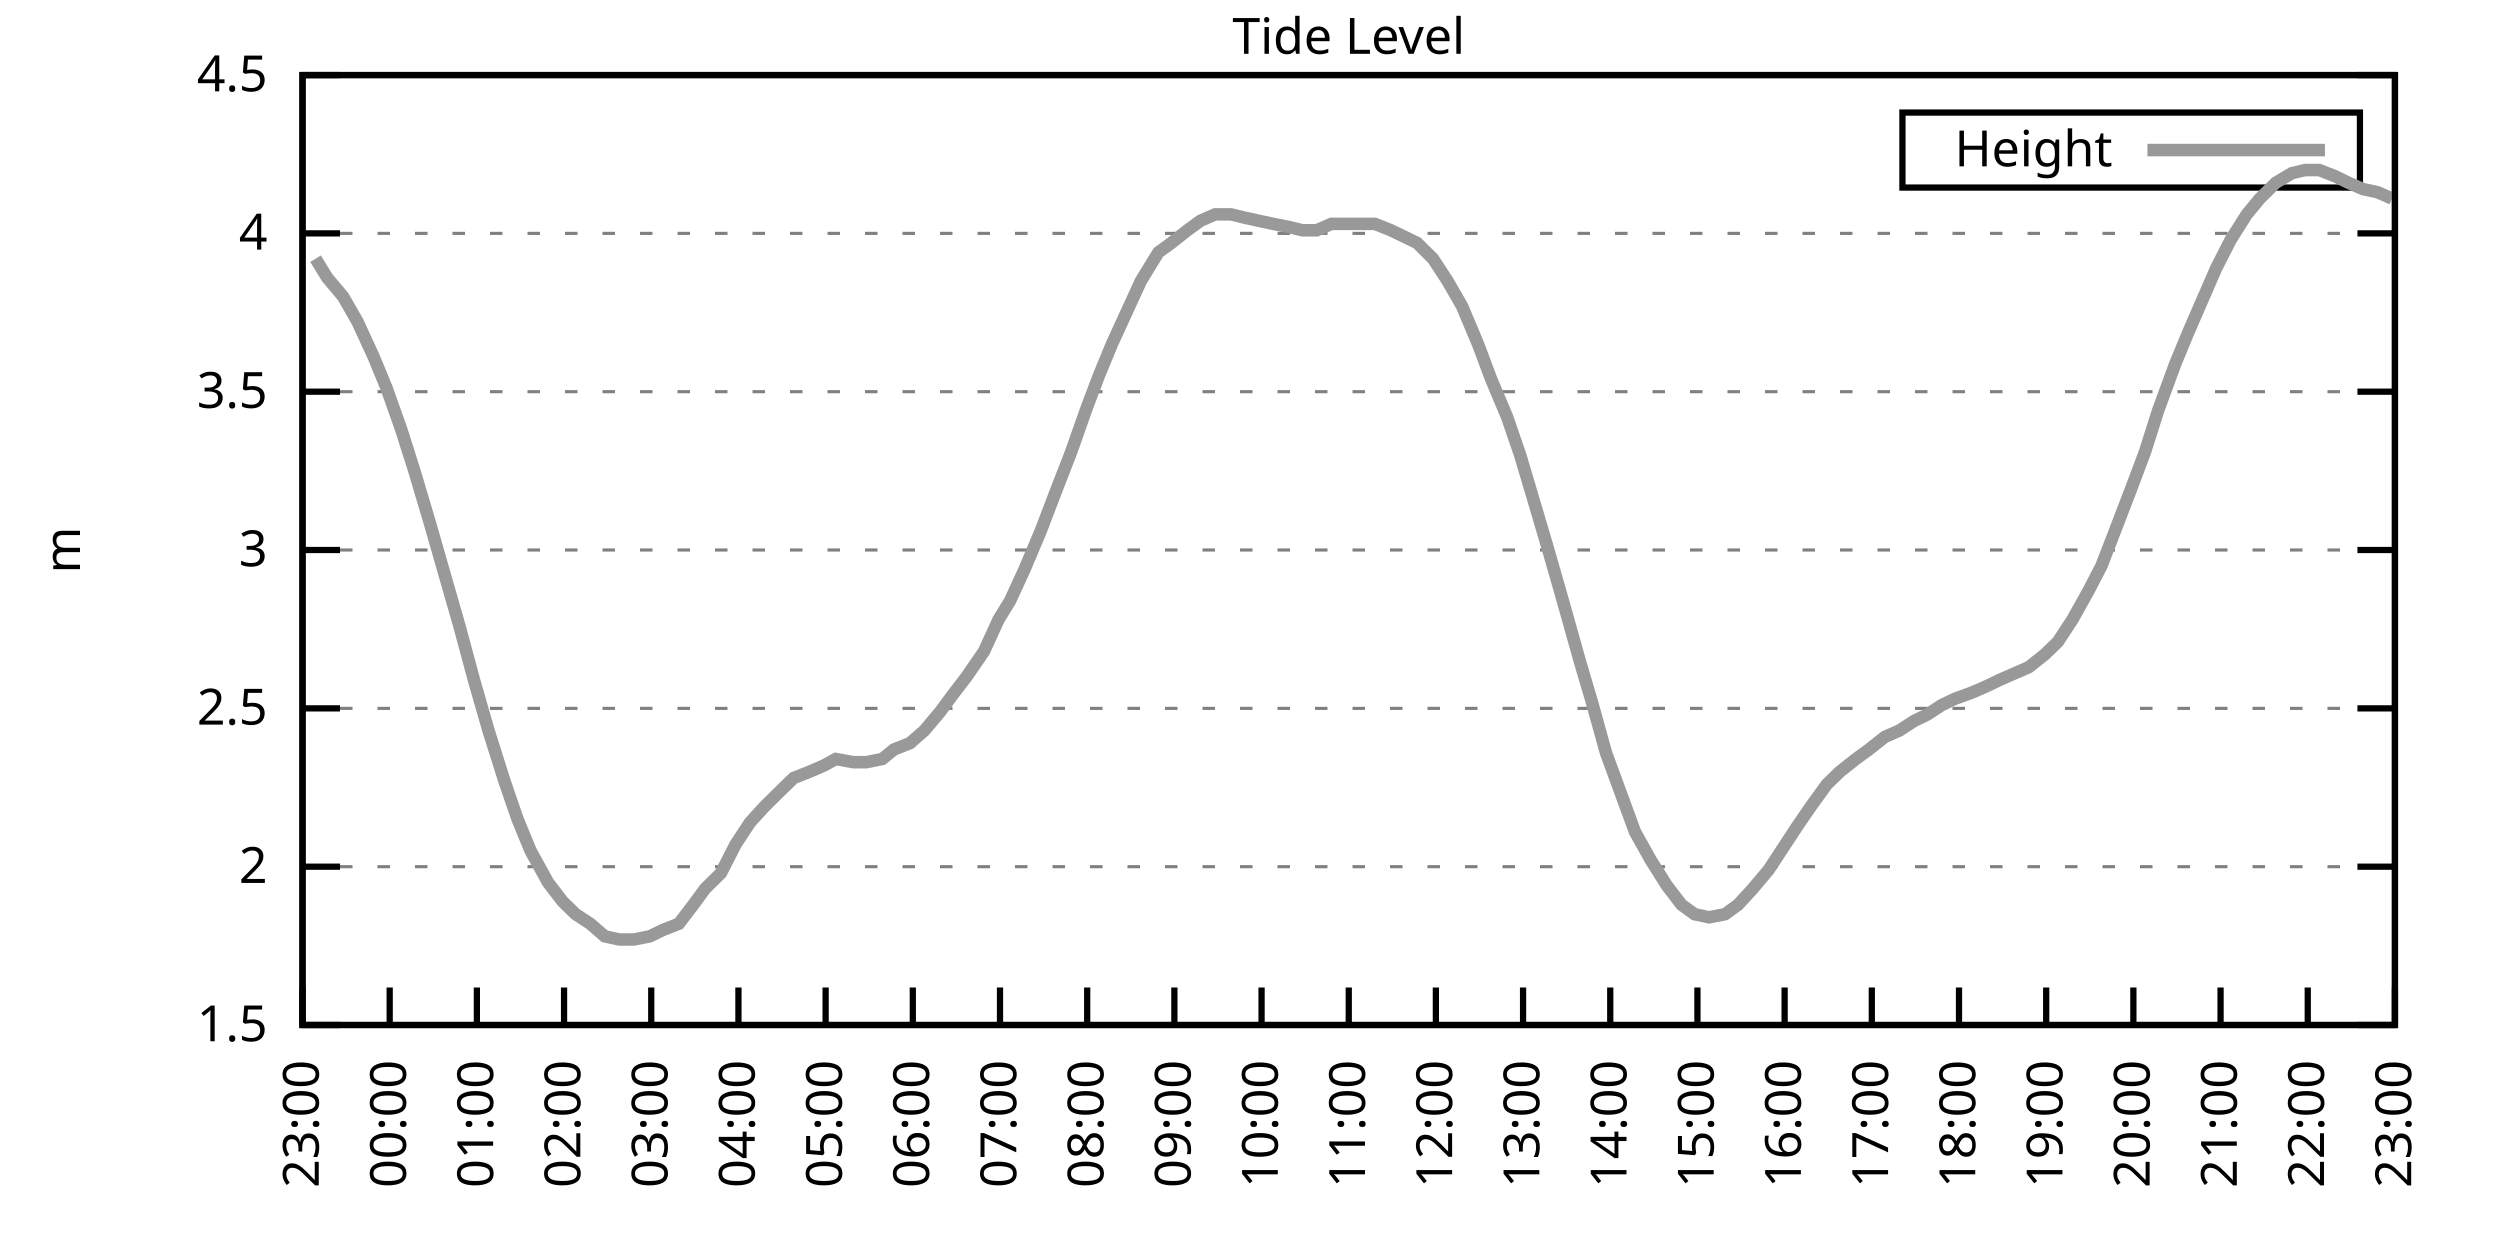
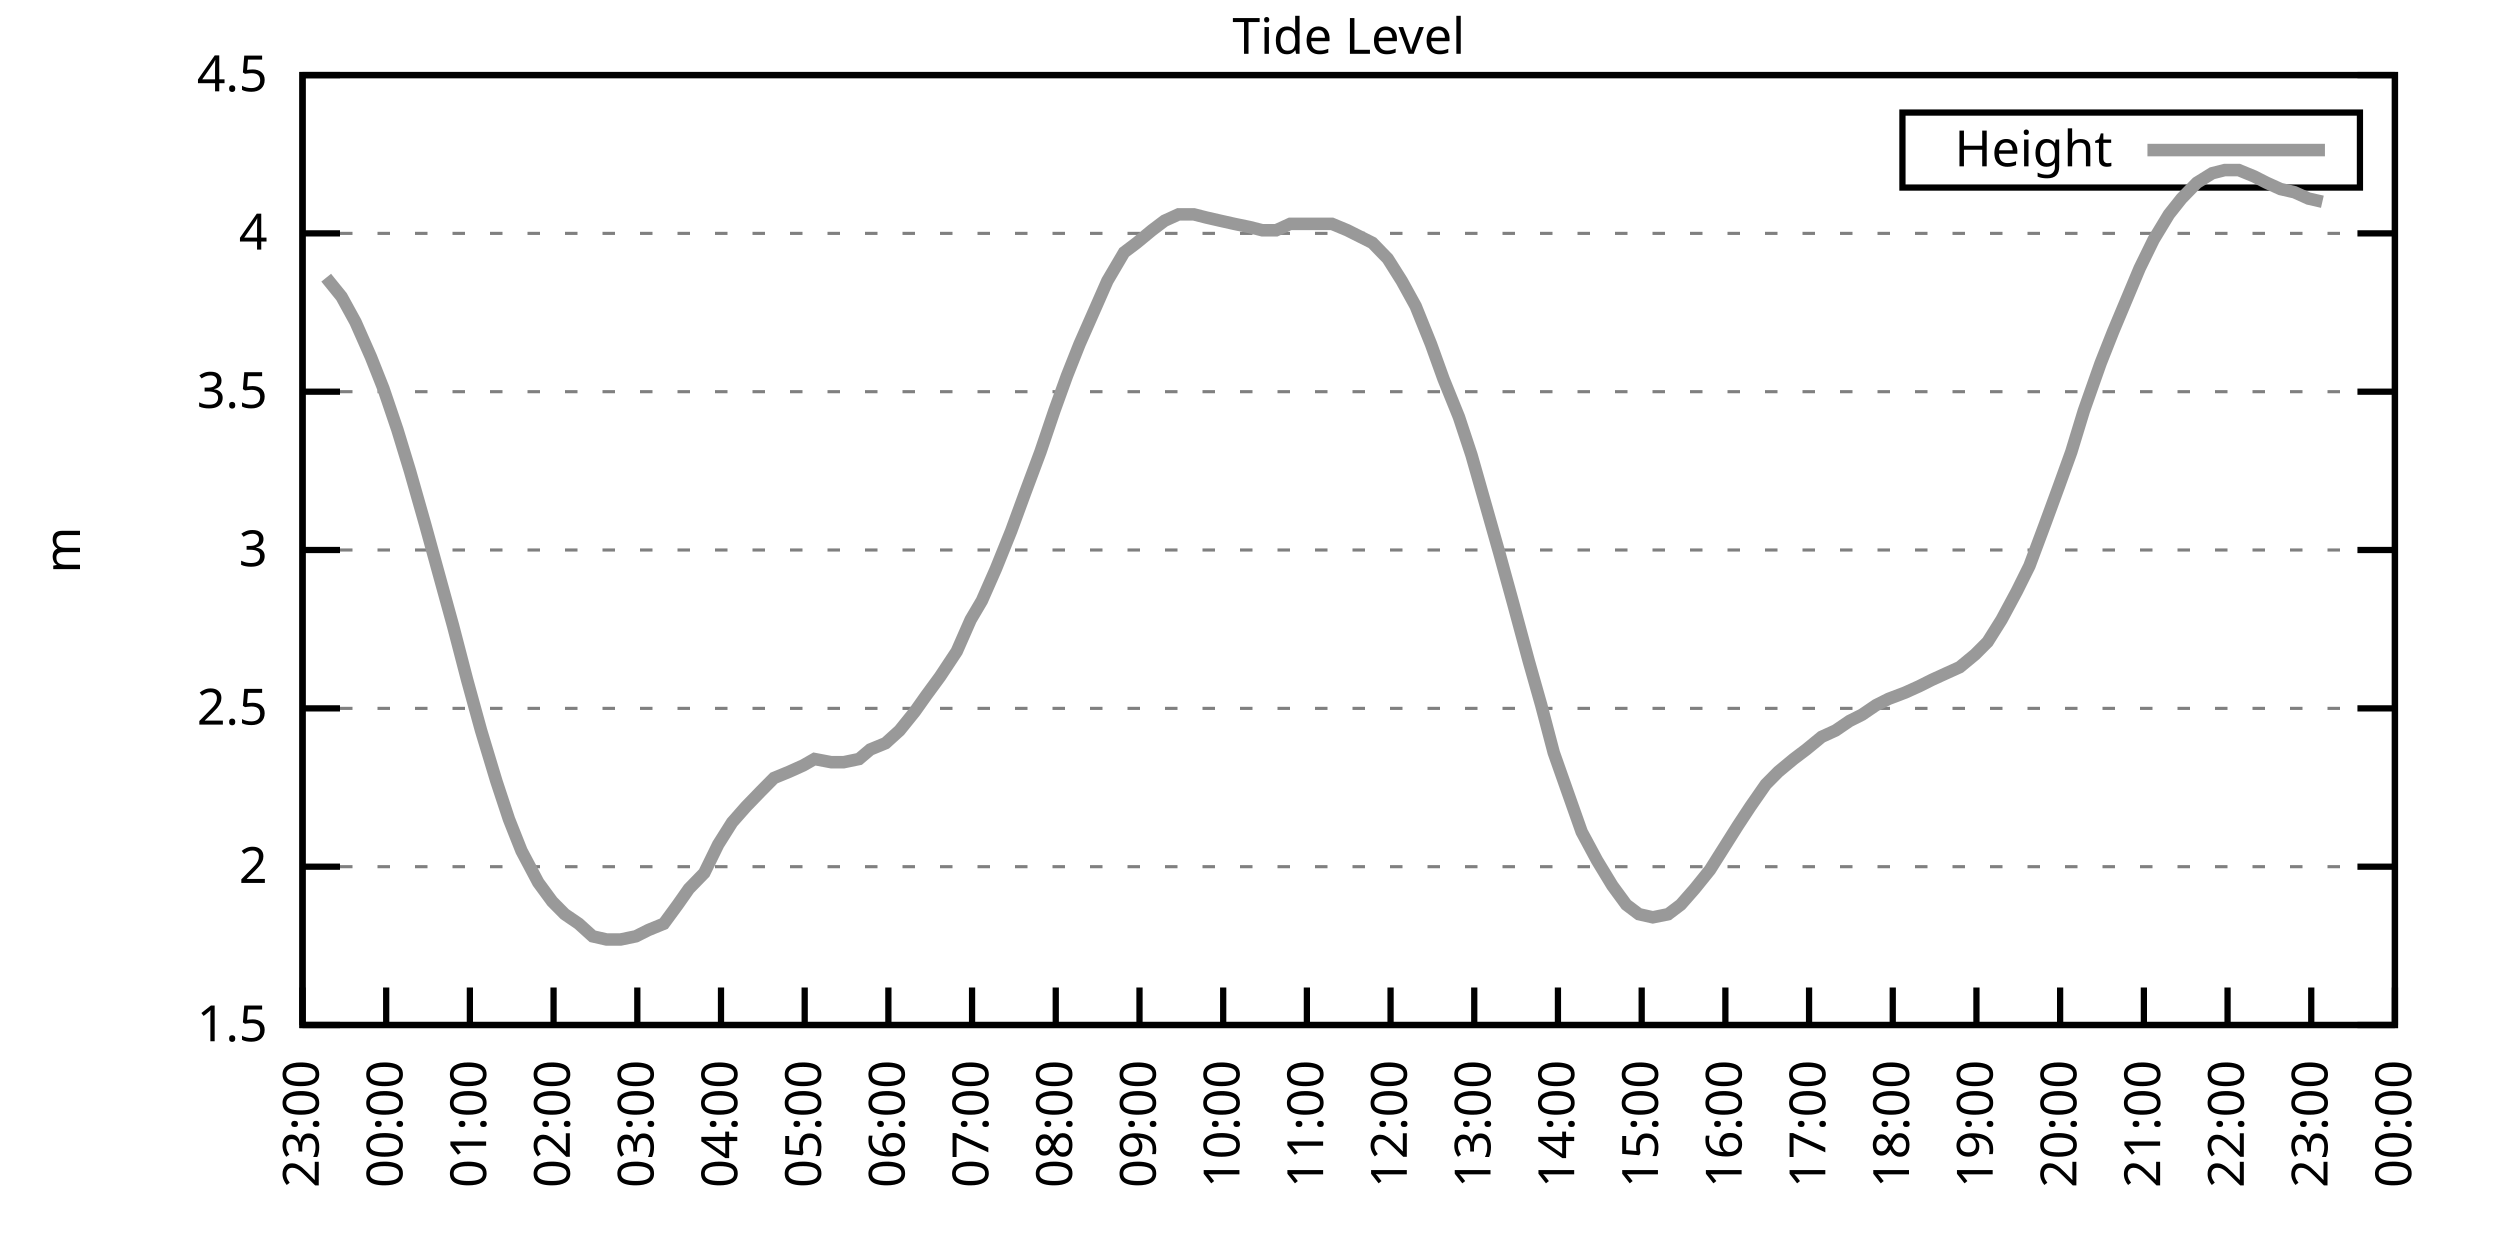
<svg xmlns="http://www.w3.org/2000/svg" xmlns:xlink="http://www.w3.org/1999/xlink" width="400" height="200" viewBox="0 0 400 200">
  <g id="gnuplot_canvas">
    <rect x="0" y="0" width="400" height="200" fill="none" />
    <defs>
      <circle id="gpDot" r="0.5" stroke-width="0.5" stroke="currentColor" />
      <path id="gpPt0" stroke-width="0.333" stroke="currentColor" d="M-1,0 h2 M0,-1 v2" />
      <path id="gpPt1" stroke-width="0.333" stroke="currentColor" d="M-1,-1 L1,1 M1,-1 L-1,1" />
      <path id="gpPt2" stroke-width="0.333" stroke="currentColor" d="M-1,0 L1,0 M0,-1 L0,1 M-1,-1 L1,1 M-1,1 L1,-1" />
      <rect id="gpPt3" stroke-width="0.333" stroke="currentColor" x="-1" y="-1" width="2" height="2" />
      <rect id="gpPt4" stroke-width="0.333" stroke="currentColor" fill="currentColor" x="-1" y="-1" width="2" height="2" />
      <circle id="gpPt5" stroke-width="0.333" stroke="currentColor" cx="0" cy="0" r="1" />
      <use xlink:href="#gpPt5" id="gpPt6" fill="currentColor" stroke="none" />
      <path id="gpPt7" stroke-width="0.333" stroke="currentColor" d="M0,-1.33 L-1.33,0.67 L1.33,0.67 z" />
      <use xlink:href="#gpPt7" id="gpPt8" fill="currentColor" stroke="none" />
      <use xlink:href="#gpPt7" id="gpPt9" stroke="currentColor" transform="rotate(180)" />
      <use xlink:href="#gpPt9" id="gpPt10" fill="currentColor" stroke="none" />
      <use xlink:href="#gpPt3" id="gpPt11" stroke="currentColor" transform="rotate(45)" />
      <use xlink:href="#gpPt11" id="gpPt12" fill="currentColor" stroke="none" />
      <path id="gpPt13" stroke-width="0.333" stroke="currentColor" d="M0,1.330 L1.265,0.411 L0.782,-1.067 L-0.782,-1.076 L-1.265,0.411 z" />
      <use xlink:href="#gpPt13" id="gpPt14" fill="currentColor" stroke="none" />
      <filter id="textbox" filterUnits="objectBoundingBox" x="0" y="0" height="1" width="1">
        <feFlood flood-color="white" flood-opacity="1" result="bgnd" />
        <feComposite in="SourceGraphic" in2="bgnd" operator="atop" />
      </filter>
      <filter id="greybox" filterUnits="objectBoundingBox" x="0" y="0" height="1" width="1">
        <feFlood flood-color="lightgrey" flood-opacity="1" result="grey" />
        <feComposite in="SourceGraphic" in2="grey" operator="atop" />
      </filter>
    </defs>
    <g fill="none" color="white" stroke="currentColor" stroke-width="1.00" stroke-linecap="butt" stroke-linejoin="miter">
</g>
    <g fill="none" color="black" stroke="currentColor" stroke-width="1.00" stroke-linecap="butt" stroke-linejoin="miter">
      <g stroke="none" shape-rendering="crispEdges">
        <polygon fill="rgb(255, 255, 255)" points="48.40,164.00 383.18,164.00 383.18,12.02 48.40,12.02 " />
      </g>
    </g>
    <g fill="none" color="black" stroke="currentColor" stroke-width="1.00" stroke-linecap="butt" stroke-linejoin="miter">
</g>
    <g fill="none" color="black" stroke="black" stroke-width="0.50" stroke-linecap="butt" stroke-linejoin="miter">
</g>
    <g fill="none" color="gray" stroke="currentColor" stroke-width="0.50" stroke-linecap="butt" stroke-linejoin="miter">
      <path stroke="gray" stroke-dasharray="2,4" class="gridline" d="M48.40,164.00 L383.19,164.00  " />
    </g>
    <g fill="none" color="gray" stroke="gray" stroke-width="1.00" stroke-linecap="butt" stroke-linejoin="miter">
</g>
    <g fill="none" color="black" stroke="currentColor" stroke-width="1.00" stroke-linecap="butt" stroke-linejoin="miter">
      <path stroke="black" d="M48.40,164.00 L54.40,164.00 M383.19,164.00 L377.19,164.00  " />
      <g transform="translate(42.80,166.60)" stroke="none" fill="black" font-family="Sans" font-size="8.00" text-anchor="end">
        <text>
          <tspan font-family="Sans"> 1.5</tspan>
        </text>
      </g>
    </g>
    <g fill="none" color="black" stroke="currentColor" stroke-width="1.00" stroke-linecap="butt" stroke-linejoin="miter">
</g>
    <g fill="none" color="black" stroke="black" stroke-width="0.50" stroke-linecap="butt" stroke-linejoin="miter">
</g>
    <g fill="none" color="gray" stroke="currentColor" stroke-width="0.50" stroke-linecap="butt" stroke-linejoin="miter">
      <path stroke="gray" stroke-dasharray="2,4" class="gridline" d="M48.40,138.67 L383.19,138.67  " />
    </g>
    <g fill="none" color="gray" stroke="gray" stroke-width="1.00" stroke-linecap="butt" stroke-linejoin="miter">
</g>
    <g fill="none" color="black" stroke="currentColor" stroke-width="1.00" stroke-linecap="butt" stroke-linejoin="miter">
      <path stroke="black" d="M48.40,138.67 L54.40,138.67 M383.19,138.67 L377.19,138.67  " />
      <g transform="translate(42.80,141.27)" stroke="none" fill="black" font-family="Sans" font-size="8.00" text-anchor="end">
        <text>
          <tspan font-family="Sans"> 2</tspan>
        </text>
      </g>
    </g>
    <g fill="none" color="black" stroke="currentColor" stroke-width="1.00" stroke-linecap="butt" stroke-linejoin="miter">
</g>
    <g fill="none" color="black" stroke="black" stroke-width="0.50" stroke-linecap="butt" stroke-linejoin="miter">
</g>
    <g fill="none" color="gray" stroke="currentColor" stroke-width="0.50" stroke-linecap="butt" stroke-linejoin="miter">
      <path stroke="gray" stroke-dasharray="2,4" class="gridline" d="M48.40,113.34 L383.19,113.34  " />
    </g>
    <g fill="none" color="gray" stroke="gray" stroke-width="1.00" stroke-linecap="butt" stroke-linejoin="miter">
</g>
    <g fill="none" color="black" stroke="currentColor" stroke-width="1.00" stroke-linecap="butt" stroke-linejoin="miter">
      <path stroke="black" d="M48.40,113.34 L54.40,113.34 M383.19,113.34 L377.19,113.34  " />
      <g transform="translate(42.80,115.94)" stroke="none" fill="black" font-family="Sans" font-size="8.00" text-anchor="end">
        <text>
          <tspan font-family="Sans"> 2.5</tspan>
        </text>
      </g>
    </g>
    <g fill="none" color="black" stroke="currentColor" stroke-width="1.00" stroke-linecap="butt" stroke-linejoin="miter">
</g>
    <g fill="none" color="black" stroke="black" stroke-width="0.50" stroke-linecap="butt" stroke-linejoin="miter">
</g>
    <g fill="none" color="gray" stroke="currentColor" stroke-width="0.50" stroke-linecap="butt" stroke-linejoin="miter">
      <path stroke="gray" stroke-dasharray="2,4" class="gridline" d="M48.40,88.00 L383.19,88.00  " />
    </g>
    <g fill="none" color="gray" stroke="gray" stroke-width="1.00" stroke-linecap="butt" stroke-linejoin="miter">
</g>
    <g fill="none" color="black" stroke="currentColor" stroke-width="1.00" stroke-linecap="butt" stroke-linejoin="miter">
      <path stroke="black" d="M48.40,88.00 L54.40,88.00 M383.19,88.00 L377.19,88.00  " />
      <g transform="translate(42.80,90.60)" stroke="none" fill="black" font-family="Sans" font-size="8.00" text-anchor="end">
        <text>
          <tspan font-family="Sans"> 3</tspan>
        </text>
      </g>
    </g>
    <g fill="none" color="black" stroke="currentColor" stroke-width="1.00" stroke-linecap="butt" stroke-linejoin="miter">
</g>
    <g fill="none" color="black" stroke="black" stroke-width="0.50" stroke-linecap="butt" stroke-linejoin="miter">
</g>
    <g fill="none" color="gray" stroke="currentColor" stroke-width="0.50" stroke-linecap="butt" stroke-linejoin="miter">
      <path stroke="gray" stroke-dasharray="2,4" class="gridline" d="M48.40,62.67 L383.19,62.67  " />
    </g>
    <g fill="none" color="gray" stroke="gray" stroke-width="1.00" stroke-linecap="butt" stroke-linejoin="miter">
</g>
    <g fill="none" color="black" stroke="currentColor" stroke-width="1.00" stroke-linecap="butt" stroke-linejoin="miter">
      <path stroke="black" d="M48.40,62.67 L54.40,62.67 M383.19,62.67 L377.19,62.67  " />
      <g transform="translate(42.80,65.27)" stroke="none" fill="black" font-family="Sans" font-size="8.00" text-anchor="end">
        <text>
          <tspan font-family="Sans"> 3.5</tspan>
        </text>
      </g>
    </g>
    <g fill="none" color="black" stroke="currentColor" stroke-width="1.00" stroke-linecap="butt" stroke-linejoin="miter">
</g>
    <g fill="none" color="black" stroke="black" stroke-width="0.50" stroke-linecap="butt" stroke-linejoin="miter">
</g>
    <g fill="none" color="gray" stroke="currentColor" stroke-width="0.50" stroke-linecap="butt" stroke-linejoin="miter">
      <path stroke="gray" stroke-dasharray="2,4" class="gridline" d="M48.40,37.34 L383.19,37.34  " />
    </g>
    <g fill="none" color="gray" stroke="gray" stroke-width="1.00" stroke-linecap="butt" stroke-linejoin="miter">
</g>
    <g fill="none" color="black" stroke="currentColor" stroke-width="1.00" stroke-linecap="butt" stroke-linejoin="miter">
      <path stroke="black" d="M48.40,37.34 L54.40,37.34 M383.19,37.34 L377.19,37.34  " />
      <g transform="translate(42.80,39.94)" stroke="none" fill="black" font-family="Sans" font-size="8.00" text-anchor="end">
        <text>
          <tspan font-family="Sans"> 4</tspan>
        </text>
      </g>
    </g>
    <g fill="none" color="black" stroke="currentColor" stroke-width="1.00" stroke-linecap="butt" stroke-linejoin="miter">
</g>
    <g fill="none" color="black" stroke="black" stroke-width="0.50" stroke-linecap="butt" stroke-linejoin="miter">
</g>
    <g fill="none" color="gray" stroke="currentColor" stroke-width="0.50" stroke-linecap="butt" stroke-linejoin="miter">
      <path stroke="gray" stroke-dasharray="2,4" class="gridline" d="M48.40,12.01 L383.19,12.01  " />
    </g>
    <g fill="none" color="gray" stroke="gray" stroke-width="1.00" stroke-linecap="butt" stroke-linejoin="miter">
</g>
    <g fill="none" color="black" stroke="currentColor" stroke-width="1.00" stroke-linecap="butt" stroke-linejoin="miter">
      <path stroke="black" d="M48.40,12.01 L54.40,12.01 M383.19,12.01 L377.19,12.01  " />
      <g transform="translate(42.80,14.61)" stroke="none" fill="black" font-family="Sans" font-size="8.00" text-anchor="end">
        <text>
          <tspan font-family="Sans"> 4.5</tspan>
        </text>
      </g>
    </g>
    <g fill="none" color="black" stroke="currentColor" stroke-width="1.00" stroke-linecap="butt" stroke-linejoin="miter">
      <path stroke="black" d="M48.40,164.00 L48.40,158.00  " />
      <g transform="translate(51.00,169.60) rotate(270.00)" stroke="none" fill="black" font-family="Sans" font-size="8.00" text-anchor="end">
        <text>
          <tspan font-family="Sans">23:00</tspan>
        </text>
      </g>
    </g>
    <g fill="none" color="black" stroke="currentColor" stroke-width="1.00" stroke-linecap="butt" stroke-linejoin="miter">
-       <path stroke="black" d="M62.35,164.00 L62.35,158.00  " />
-       <g transform="translate(64.95,169.60) rotate(270.00)" stroke="none" fill="black" font-family="Sans" font-size="8.00" text-anchor="end">
+       <path stroke="black" d="M61.79,164.00 L61.79,158.00  " />
+       <g transform="translate(64.39,169.60) rotate(270.00)" stroke="none" fill="black" font-family="Sans" font-size="8.00" text-anchor="end">
        <text>
          <tspan font-family="Sans">00:00</tspan>
        </text>
      </g>
    </g>
    <g fill="none" color="black" stroke="currentColor" stroke-width="1.00" stroke-linecap="butt" stroke-linejoin="miter">
-       <path stroke="black" d="M76.30,164.00 L76.30,158.00  " />
-       <g transform="translate(78.90,169.60) rotate(270.00)" stroke="none" fill="black" font-family="Sans" font-size="8.00" text-anchor="end">
+       <path stroke="black" d="M75.18,164.00 L75.18,158.00  " />
+       <g transform="translate(77.78,169.60) rotate(270.00)" stroke="none" fill="black" font-family="Sans" font-size="8.00" text-anchor="end">
        <text>
          <tspan font-family="Sans">01:00</tspan>
        </text>
      </g>
    </g>
    <g fill="none" color="black" stroke="currentColor" stroke-width="1.00" stroke-linecap="butt" stroke-linejoin="miter">
-       <path stroke="black" d="M90.25,164.00 L90.25,158.00  " />
-       <g transform="translate(92.85,169.60) rotate(270.00)" stroke="none" fill="black" font-family="Sans" font-size="8.00" text-anchor="end">
+       <path stroke="black" d="M88.57,164.00 L88.57,158.00  " />
+       <g transform="translate(91.17,169.60) rotate(270.00)" stroke="none" fill="black" font-family="Sans" font-size="8.00" text-anchor="end">
        <text>
          <tspan font-family="Sans">02:00</tspan>
        </text>
      </g>
    </g>
    <g fill="none" color="black" stroke="currentColor" stroke-width="1.00" stroke-linecap="butt" stroke-linejoin="miter">
-       <path stroke="black" d="M104.20,164.00 L104.20,158.00  " />
-       <g transform="translate(106.80,169.60) rotate(270.00)" stroke="none" fill="black" font-family="Sans" font-size="8.00" text-anchor="end">
+       <path stroke="black" d="M101.97,164.00 L101.97,158.00  " />
+       <g transform="translate(104.57,169.60) rotate(270.00)" stroke="none" fill="black" font-family="Sans" font-size="8.00" text-anchor="end">
        <text>
          <tspan font-family="Sans">03:00</tspan>
        </text>
      </g>
    </g>
    <g fill="none" color="black" stroke="currentColor" stroke-width="1.00" stroke-linecap="butt" stroke-linejoin="miter">
-       <path stroke="black" d="M118.15,164.00 L118.15,158.00  " />
-       <g transform="translate(120.75,169.60) rotate(270.00)" stroke="none" fill="black" font-family="Sans" font-size="8.00" text-anchor="end">
+       <path stroke="black" d="M115.36,164.00 L115.36,158.00  " />
+       <g transform="translate(117.96,169.60) rotate(270.00)" stroke="none" fill="black" font-family="Sans" font-size="8.00" text-anchor="end">
        <text>
          <tspan font-family="Sans">04:00</tspan>
        </text>
      </g>
    </g>
    <g fill="none" color="black" stroke="currentColor" stroke-width="1.00" stroke-linecap="butt" stroke-linejoin="miter">
-       <path stroke="black" d="M132.10,164.00 L132.10,158.00  " />
-       <g transform="translate(134.70,169.60) rotate(270.00)" stroke="none" fill="black" font-family="Sans" font-size="8.00" text-anchor="end">
+       <path stroke="black" d="M128.75,164.00 L128.75,158.00  " />
+       <g transform="translate(131.35,169.60) rotate(270.00)" stroke="none" fill="black" font-family="Sans" font-size="8.00" text-anchor="end">
        <text>
          <tspan font-family="Sans">05:00</tspan>
        </text>
      </g>
    </g>
    <g fill="none" color="black" stroke="currentColor" stroke-width="1.00" stroke-linecap="butt" stroke-linejoin="miter">
-       <path stroke="black" d="M146.05,164.00 L146.05,158.00  " />
-       <g transform="translate(148.65,169.60) rotate(270.00)" stroke="none" fill="black" font-family="Sans" font-size="8.00" text-anchor="end">
+       <path stroke="black" d="M142.14,164.00 L142.14,158.00  " />
+       <g transform="translate(144.74,169.60) rotate(270.00)" stroke="none" fill="black" font-family="Sans" font-size="8.00" text-anchor="end">
        <text>
          <tspan font-family="Sans">06:00</tspan>
        </text>
      </g>
    </g>
    <g fill="none" color="black" stroke="currentColor" stroke-width="1.00" stroke-linecap="butt" stroke-linejoin="miter">
-       <path stroke="black" d="M160.00,164.00 L160.00,158.00  " />
-       <g transform="translate(162.60,169.60) rotate(270.00)" stroke="none" fill="black" font-family="Sans" font-size="8.00" text-anchor="end">
+       <path stroke="black" d="M155.53,164.00 L155.53,158.00  " />
+       <g transform="translate(158.13,169.60) rotate(270.00)" stroke="none" fill="black" font-family="Sans" font-size="8.00" text-anchor="end">
        <text>
          <tspan font-family="Sans">07:00</tspan>
        </text>
      </g>
    </g>
    <g fill="none" color="black" stroke="currentColor" stroke-width="1.00" stroke-linecap="butt" stroke-linejoin="miter">
-       <path stroke="black" d="M173.95,164.00 L173.95,158.00  " />
-       <g transform="translate(176.55,169.60) rotate(270.00)" stroke="none" fill="black" font-family="Sans" font-size="8.00" text-anchor="end">
+       <path stroke="black" d="M168.92,164.00 L168.92,158.00  " />
+       <g transform="translate(171.52,169.60) rotate(270.00)" stroke="none" fill="black" font-family="Sans" font-size="8.00" text-anchor="end">
        <text>
          <tspan font-family="Sans">08:00</tspan>
        </text>
      </g>
    </g>
    <g fill="none" color="black" stroke="currentColor" stroke-width="1.00" stroke-linecap="butt" stroke-linejoin="miter">
-       <path stroke="black" d="M187.90,164.00 L187.90,158.00  " />
-       <g transform="translate(190.50,169.60) rotate(270.00)" stroke="none" fill="black" font-family="Sans" font-size="8.00" text-anchor="end">
+       <path stroke="black" d="M182.32,164.00 L182.32,158.00  " />
+       <g transform="translate(184.92,169.60) rotate(270.00)" stroke="none" fill="black" font-family="Sans" font-size="8.00" text-anchor="end">
        <text>
          <tspan font-family="Sans">09:00</tspan>
        </text>
      </g>
    </g>
    <g fill="none" color="black" stroke="currentColor" stroke-width="1.00" stroke-linecap="butt" stroke-linejoin="miter">
-       <path stroke="black" d="M201.85,164.00 L201.85,158.00  " />
-       <g transform="translate(204.45,169.60) rotate(270.00)" stroke="none" fill="black" font-family="Sans" font-size="8.00" text-anchor="end">
+       <path stroke="black" d="M195.71,164.00 L195.71,158.00  " />
+       <g transform="translate(198.31,169.60) rotate(270.00)" stroke="none" fill="black" font-family="Sans" font-size="8.00" text-anchor="end">
        <text>
          <tspan font-family="Sans">10:00</tspan>
        </text>
      </g>
    </g>
    <g fill="none" color="black" stroke="currentColor" stroke-width="1.00" stroke-linecap="butt" stroke-linejoin="miter">
-       <path stroke="black" d="M215.80,164.00 L215.80,158.00  " />
-       <g transform="translate(218.40,169.60) rotate(270.00)" stroke="none" fill="black" font-family="Sans" font-size="8.00" text-anchor="end">
+       <path stroke="black" d="M209.10,164.00 L209.10,158.00  " />
+       <g transform="translate(211.70,169.60) rotate(270.00)" stroke="none" fill="black" font-family="Sans" font-size="8.00" text-anchor="end">
        <text>
          <tspan font-family="Sans">11:00</tspan>
        </text>
      </g>
    </g>
    <g fill="none" color="black" stroke="currentColor" stroke-width="1.00" stroke-linecap="butt" stroke-linejoin="miter">
-       <path stroke="black" d="M229.74,164.00 L229.74,158.00  " />
-       <g transform="translate(232.34,169.60) rotate(270.00)" stroke="none" fill="black" font-family="Sans" font-size="8.00" text-anchor="end">
+       <path stroke="black" d="M222.49,164.00 L222.49,158.00  " />
+       <g transform="translate(225.09,169.60) rotate(270.00)" stroke="none" fill="black" font-family="Sans" font-size="8.00" text-anchor="end">
        <text>
          <tspan font-family="Sans">12:00</tspan>
        </text>
      </g>
    </g>
    <g fill="none" color="black" stroke="currentColor" stroke-width="1.00" stroke-linecap="butt" stroke-linejoin="miter">
-       <path stroke="black" d="M243.69,164.00 L243.69,158.00  " />
-       <g transform="translate(246.29,169.60) rotate(270.00)" stroke="none" fill="black" font-family="Sans" font-size="8.00" text-anchor="end">
+       <path stroke="black" d="M235.88,164.00 L235.88,158.00  " />
+       <g transform="translate(238.48,169.60) rotate(270.00)" stroke="none" fill="black" font-family="Sans" font-size="8.00" text-anchor="end">
        <text>
          <tspan font-family="Sans">13:00</tspan>
        </text>
      </g>
    </g>
    <g fill="none" color="black" stroke="currentColor" stroke-width="1.00" stroke-linecap="butt" stroke-linejoin="miter">
-       <path stroke="black" d="M257.64,164.00 L257.64,158.00  " />
-       <g transform="translate(260.24,169.60) rotate(270.00)" stroke="none" fill="black" font-family="Sans" font-size="8.00" text-anchor="end">
+       <path stroke="black" d="M249.27,164.00 L249.27,158.00  " />
+       <g transform="translate(251.87,169.60) rotate(270.00)" stroke="none" fill="black" font-family="Sans" font-size="8.00" text-anchor="end">
        <text>
          <tspan font-family="Sans">14:00</tspan>
        </text>
      </g>
    </g>
    <g fill="none" color="black" stroke="currentColor" stroke-width="1.00" stroke-linecap="butt" stroke-linejoin="miter">
-       <path stroke="black" d="M271.59,164.00 L271.59,158.00  " />
-       <g transform="translate(274.19,169.60) rotate(270.00)" stroke="none" fill="black" font-family="Sans" font-size="8.00" text-anchor="end">
+       <path stroke="black" d="M262.67,164.00 L262.67,158.00  " />
+       <g transform="translate(265.27,169.60) rotate(270.00)" stroke="none" fill="black" font-family="Sans" font-size="8.00" text-anchor="end">
        <text>
          <tspan font-family="Sans">15:00</tspan>
        </text>
      </g>
    </g>
    <g fill="none" color="black" stroke="currentColor" stroke-width="1.00" stroke-linecap="butt" stroke-linejoin="miter">
-       <path stroke="black" d="M285.54,164.00 L285.54,158.00  " />
-       <g transform="translate(288.14,169.60) rotate(270.00)" stroke="none" fill="black" font-family="Sans" font-size="8.00" text-anchor="end">
+       <path stroke="black" d="M276.06,164.00 L276.06,158.00  " />
+       <g transform="translate(278.66,169.60) rotate(270.00)" stroke="none" fill="black" font-family="Sans" font-size="8.00" text-anchor="end">
        <text>
          <tspan font-family="Sans">16:00</tspan>
        </text>
      </g>
    </g>
    <g fill="none" color="black" stroke="currentColor" stroke-width="1.00" stroke-linecap="butt" stroke-linejoin="miter">
-       <path stroke="black" d="M299.49,164.00 L299.49,158.00  " />
-       <g transform="translate(302.09,169.60) rotate(270.00)" stroke="none" fill="black" font-family="Sans" font-size="8.00" text-anchor="end">
+       <path stroke="black" d="M289.45,164.00 L289.45,158.00  " />
+       <g transform="translate(292.05,169.60) rotate(270.00)" stroke="none" fill="black" font-family="Sans" font-size="8.00" text-anchor="end">
        <text>
          <tspan font-family="Sans">17:00</tspan>
        </text>
      </g>
    </g>
    <g fill="none" color="black" stroke="currentColor" stroke-width="1.00" stroke-linecap="butt" stroke-linejoin="miter">
-       <path stroke="black" d="M313.44,164.00 L313.44,158.00  " />
-       <g transform="translate(316.04,169.60) rotate(270.00)" stroke="none" fill="black" font-family="Sans" font-size="8.00" text-anchor="end">
+       <path stroke="black" d="M302.84,164.00 L302.84,158.00  " />
+       <g transform="translate(305.44,169.60) rotate(270.00)" stroke="none" fill="black" font-family="Sans" font-size="8.00" text-anchor="end">
        <text>
          <tspan font-family="Sans">18:00</tspan>
        </text>
      </g>
    </g>
    <g fill="none" color="black" stroke="currentColor" stroke-width="1.00" stroke-linecap="butt" stroke-linejoin="miter">
-       <path stroke="black" d="M327.39,164.00 L327.39,158.00  " />
-       <g transform="translate(329.99,169.60) rotate(270.00)" stroke="none" fill="black" font-family="Sans" font-size="8.00" text-anchor="end">
+       <path stroke="black" d="M316.23,164.00 L316.23,158.00  " />
+       <g transform="translate(318.83,169.60) rotate(270.00)" stroke="none" fill="black" font-family="Sans" font-size="8.00" text-anchor="end">
        <text>
          <tspan font-family="Sans">19:00</tspan>
        </text>
      </g>
    </g>
    <g fill="none" color="black" stroke="currentColor" stroke-width="1.00" stroke-linecap="butt" stroke-linejoin="miter">
-       <path stroke="black" d="M341.34,164.00 L341.34,158.00  " />
-       <g transform="translate(343.94,169.60) rotate(270.00)" stroke="none" fill="black" font-family="Sans" font-size="8.00" text-anchor="end">
+       <path stroke="black" d="M329.62,164.00 L329.62,158.00  " />
+       <g transform="translate(332.22,169.60) rotate(270.00)" stroke="none" fill="black" font-family="Sans" font-size="8.00" text-anchor="end">
        <text>
          <tspan font-family="Sans">20:00</tspan>
        </text>
      </g>
    </g>
    <g fill="none" color="black" stroke="currentColor" stroke-width="1.00" stroke-linecap="butt" stroke-linejoin="miter">
-       <path stroke="black" d="M355.29,164.00 L355.29,158.00  " />
-       <g transform="translate(357.89,169.60) rotate(270.00)" stroke="none" fill="black" font-family="Sans" font-size="8.00" text-anchor="end">
+       <path stroke="black" d="M343.02,164.00 L343.02,158.00  " />
+       <g transform="translate(345.62,169.60) rotate(270.00)" stroke="none" fill="black" font-family="Sans" font-size="8.00" text-anchor="end">
        <text>
          <tspan font-family="Sans">21:00</tspan>
        </text>
      </g>
    </g>
    <g fill="none" color="black" stroke="currentColor" stroke-width="1.00" stroke-linecap="butt" stroke-linejoin="miter">
-       <path stroke="black" d="M369.24,164.00 L369.24,158.00  " />
-       <g transform="translate(371.84,169.60) rotate(270.00)" stroke="none" fill="black" font-family="Sans" font-size="8.00" text-anchor="end">
+       <path stroke="black" d="M356.41,164.00 L356.41,158.00  " />
+       <g transform="translate(359.01,169.60) rotate(270.00)" stroke="none" fill="black" font-family="Sans" font-size="8.00" text-anchor="end">
        <text>
          <tspan font-family="Sans">22:00</tspan>
+         </text>
+       </g>
+     </g>
+     <g fill="none" color="black" stroke="currentColor" stroke-width="1.00" stroke-linecap="butt" stroke-linejoin="miter">
+       <path stroke="black" d="M369.80,164.00 L369.80,158.00  " />
+       <g transform="translate(372.40,169.60) rotate(270.00)" stroke="none" fill="black" font-family="Sans" font-size="8.00" text-anchor="end">
+         <text>
+           <tspan font-family="Sans">23:00</tspan>
        </text>
      </g>
    </g>
    <g fill="none" color="black" stroke="currentColor" stroke-width="1.00" stroke-linecap="butt" stroke-linejoin="miter">
      <path stroke="black" d="M383.19,164.00 L383.19,158.00  " />
      <g transform="translate(385.79,169.60) rotate(270.00)" stroke="none" fill="black" font-family="Sans" font-size="8.00" text-anchor="end">
        <text>
-           <tspan font-family="Sans">23:00</tspan>
+           <tspan font-family="Sans">00:00</tspan>
        </text>
      </g>
    </g>
    <g fill="none" color="black" stroke="currentColor" stroke-width="1.00" stroke-linecap="butt" stroke-linejoin="miter">
</g>
    <g fill="none" color="black" stroke="currentColor" stroke-width="1.00" stroke-linecap="butt" stroke-linejoin="miter">
      <path stroke="black" d="M48.40,12.01 L48.40,164.00 L383.19,164.00 L383.19,12.01 L48.40,12.01 Z  " />
    </g>
    <g fill="none" color="black" stroke="currentColor" stroke-width="1.00" stroke-linecap="butt" stroke-linejoin="miter">
</g>
    <g fill="none" color="black" stroke="currentColor" stroke-width="1.00" stroke-linecap="butt" stroke-linejoin="miter">
      <path stroke="black" d="M304.39,30.01 L304.39,18.01 L377.59,18.01 L377.59,30.01 L304.39,30.01 Z  " />
    </g>
    <g id="Tide_level_plot_1">
      <g fill="none" color="white" stroke="black" stroke-width="2.00" stroke-linecap="butt" stroke-linejoin="miter">
</g>
      <g fill="none" color="black" stroke="currentColor" stroke-width="2.00" stroke-linecap="butt" stroke-linejoin="miter">
        <g transform="translate(337.99,26.61)" stroke="none" fill="black" font-family="Sans" font-size="8.00" text-anchor="end">
          <text>
            <tspan font-family="Sans">Height</tspan>
          </text>
        </g>
      </g>
      <g fill="none" color="black" stroke="currentColor" stroke-width="2.00" stroke-linecap="butt" stroke-linejoin="miter">
-         <path stroke="rgb(153, 153, 153)" d="M343.59,24.01 L371.99,24.01 M50.49,41.39 L52.35,44.43 L54.91,47.47 L57.23,51.53 L59.79,57.10 L61.88,62.17   L64.21,68.75 L66.30,75.34 L68.86,83.95 L71.18,92.06 L73.51,100.16 L75.83,108.78 L78.16,116.88 L80.72,124.99   L82.81,131.07 L84.90,136.14 L87.69,141.20 L90.02,144.24 L92.11,146.27 L94.43,147.79 L96.76,149.81 L99.08,150.32   L101.41,150.32 L103.97,149.81 L106.06,148.80 L108.62,147.79 L110.94,144.75 L112.80,142.21 L115.36,139.68 L117.68,135.12   L120.01,131.58 L122.33,129.04 L124.89,126.51 L126.98,124.48 L129.54,123.47 L131.87,122.46 L133.72,121.44 L136.51,121.95   L138.61,121.95 L141.16,121.44 L143.02,119.92 L145.58,118.91 L147.91,116.88 L150.46,113.84 L152.32,111.31 L154.65,108.27   L157.44,104.22 L159.76,99.15 L161.62,96.11 L163.95,91.04 L166.51,84.97 L168.83,78.89 L171.39,72.30 L173.71,65.71   L175.81,60.14 L177.90,55.07 L180.69,48.99 L182.55,44.94 L185.34,40.38 L187.43,38.86 L189.99,36.84 L192.08,35.32   L194.41,34.30 L196.96,34.30 L199.06,34.81 L201.38,35.32 L203.71,35.82 L206.26,36.33 L208.36,36.84 L210.68,36.84   L213.01,35.82 L215.56,35.82 L217.65,35.82 L219.98,35.82 L222.54,36.84 L224.63,37.85 L226.72,38.86 L229.28,41.39   L231.60,44.94 L233.93,48.99 L236.49,55.07 L238.58,60.65 L241.14,66.73 L243.23,72.81 L245.79,81.42 L247.88,88.51   L250.20,96.62 L252.76,105.74 L254.85,112.83 L256.95,120.43 L259.74,128.03 L261.60,133.10 L264.15,137.66 L266.71,141.71   L269.04,144.75 L271.13,146.27 L273.45,146.77 L276.01,146.27 L278.10,144.75 L280.43,142.21 L282.99,139.17 L285.31,135.63   L287.64,132.08 L289.73,129.04 L292.29,125.50 L294.38,123.47 L296.94,121.44 L299.03,119.92 L301.58,117.90 L303.91,116.88   L306.23,115.36 L308.33,114.35 L310.65,112.83 L312.74,111.82 L315.53,110.80 L317.86,109.79 L319.95,108.78 L322.28,107.76   L324.60,106.75 L327.16,104.72 L329.25,102.70 L331.58,99.15 L334.13,94.59 L336.23,90.54 L338.78,83.95 L341.11,77.87   L343.20,72.30 L345.29,65.71 L348.08,58.11 L350.18,53.05 L354.59,42.91 L356.92,38.35 L359.48,34.30 L361.57,31.77   L364.13,29.24 L366.68,27.72 L368.78,27.21 L371.10,27.21 L373.66,28.22 L375.75,29.24 L378.08,30.25 L380.40,30.76   L382.73,31.77  " />
+         <path stroke="rgb(153, 153, 153)" d="M343.59,24.01 L371.99,24.01 M52.19,44.43 L54.65,47.47 L56.88,51.53 L59.34,57.10 L61.35,62.17 L63.58,68.75   L65.59,75.34 L68.04,83.95 L70.27,92.06 L72.50,100.16 L74.74,108.78 L76.97,116.88 L79.42,124.99 L81.43,131.07   L83.44,136.14 L86.12,141.20 L88.35,144.24 L90.36,146.27 L92.59,147.79 L94.82,149.81 L97.06,150.32 L99.29,150.32   L101.74,149.81 L103.75,148.80 L106.21,147.79 L108.44,144.75 L110.22,142.21 L112.68,139.68 L114.91,135.12 L117.14,131.58   L119.38,129.04 L121.83,126.51 L123.84,124.48 L126.29,123.47 L128.53,122.46 L130.31,121.44 L132.99,121.95 L135.00,121.95   L137.45,121.44 L139.24,119.92 L141.69,118.91 L143.93,116.88 L146.38,113.84 L148.17,111.31 L150.40,108.27 L153.08,104.22   L155.31,99.15 L157.10,96.11 L159.33,91.04 L161.78,84.97 L164.01,78.89 L166.47,72.30 L168.70,65.71 L170.71,60.14   L172.72,55.07 L175.40,48.99 L177.18,44.94 L179.86,40.38 L181.87,38.86 L184.32,36.84 L186.33,35.32 L188.57,34.30   L191.02,34.30 L193.03,34.81 L195.26,35.32 L197.49,35.82 L199.95,36.33 L201.96,36.84 L204.19,36.84 L206.42,35.82   L208.88,35.82 L210.88,35.82 L213.12,35.82 L215.57,36.84 L217.58,37.85 L219.59,38.86 L222.04,41.39 L224.28,44.94   L226.51,48.99 L228.96,55.07 L230.97,60.65 L233.43,66.73 L235.44,72.81 L237.89,81.42 L239.90,88.51 L242.13,96.62   L244.59,105.74 L246.60,112.83 L248.60,120.43 L251.28,128.03 L253.07,133.10 L255.52,137.66 L257.98,141.71 L260.21,144.75   L262.22,146.27 L264.45,146.77 L266.91,146.27 L268.92,144.75 L271.15,142.21 L273.60,139.17 L275.83,135.63 L278.07,132.08   L280.07,129.04 L282.53,125.50 L284.54,123.47 L286.99,121.44 L289.00,119.92 L291.46,117.90 L293.69,116.88 L295.92,115.36   L297.93,114.35 L300.16,112.83 L302.17,111.82 L304.85,110.80 L307.08,109.79 L309.09,108.78 L311.32,107.76 L313.55,106.75   L316.01,104.72 L318.02,102.70 L320.25,99.15 L322.70,94.59 L324.71,90.54 L327.17,83.95 L329.40,77.87 L331.41,72.30   L333.42,65.71 L336.10,58.11 L338.10,53.05 L342.35,42.91 L344.58,38.35 L347.03,34.30 L349.04,31.77 L351.50,29.24   L353.95,27.72 L355.96,27.21 L358.19,27.21 L360.65,28.22 L362.66,29.24 L364.89,30.25 L367.12,30.76 L369.35,31.77   L371.58,32.28  " />
      </g>
    </g>
    <g fill="none" color="black" stroke="currentColor" stroke-width="2.00" stroke-linecap="butt" stroke-linejoin="miter">
</g>
    <g fill="none" color="black" stroke="black" stroke-width="1.00" stroke-linecap="butt" stroke-linejoin="miter">
</g>
    <g fill="none" color="black" stroke="currentColor" stroke-width="1.00" stroke-linecap="butt" stroke-linejoin="miter">
      <path stroke="black" d="M48.40,12.01 L48.40,164.00 L383.19,164.00 L383.19,12.01 L48.40,12.01 Z  " />
      <g transform="translate(12.80,88.01) rotate(270.00)" stroke="none" fill="black" font-family="Sans" font-size="8.00" text-anchor="middle">
        <text>
          <tspan font-family="Sans">m</tspan>
        </text>
      </g>
    </g>
    <g fill="none" color="black" stroke="currentColor" stroke-width="1.00" stroke-linecap="butt" stroke-linejoin="miter">
</g>
    <g fill="none" color="black" stroke="currentColor" stroke-width="1.00" stroke-linecap="butt" stroke-linejoin="miter">
      <g transform="translate(215.79,8.61)" stroke="none" fill="black" font-family="Sans" font-size="8.00" text-anchor="middle">
        <text>
          <tspan font-family="Sans">Tide Level</tspan>
        </text>
      </g>
    </g>
    <g fill="none" color="black" stroke="currentColor" stroke-width="1.00" stroke-linecap="butt" stroke-linejoin="miter">
</g>
  </g>
</svg>
